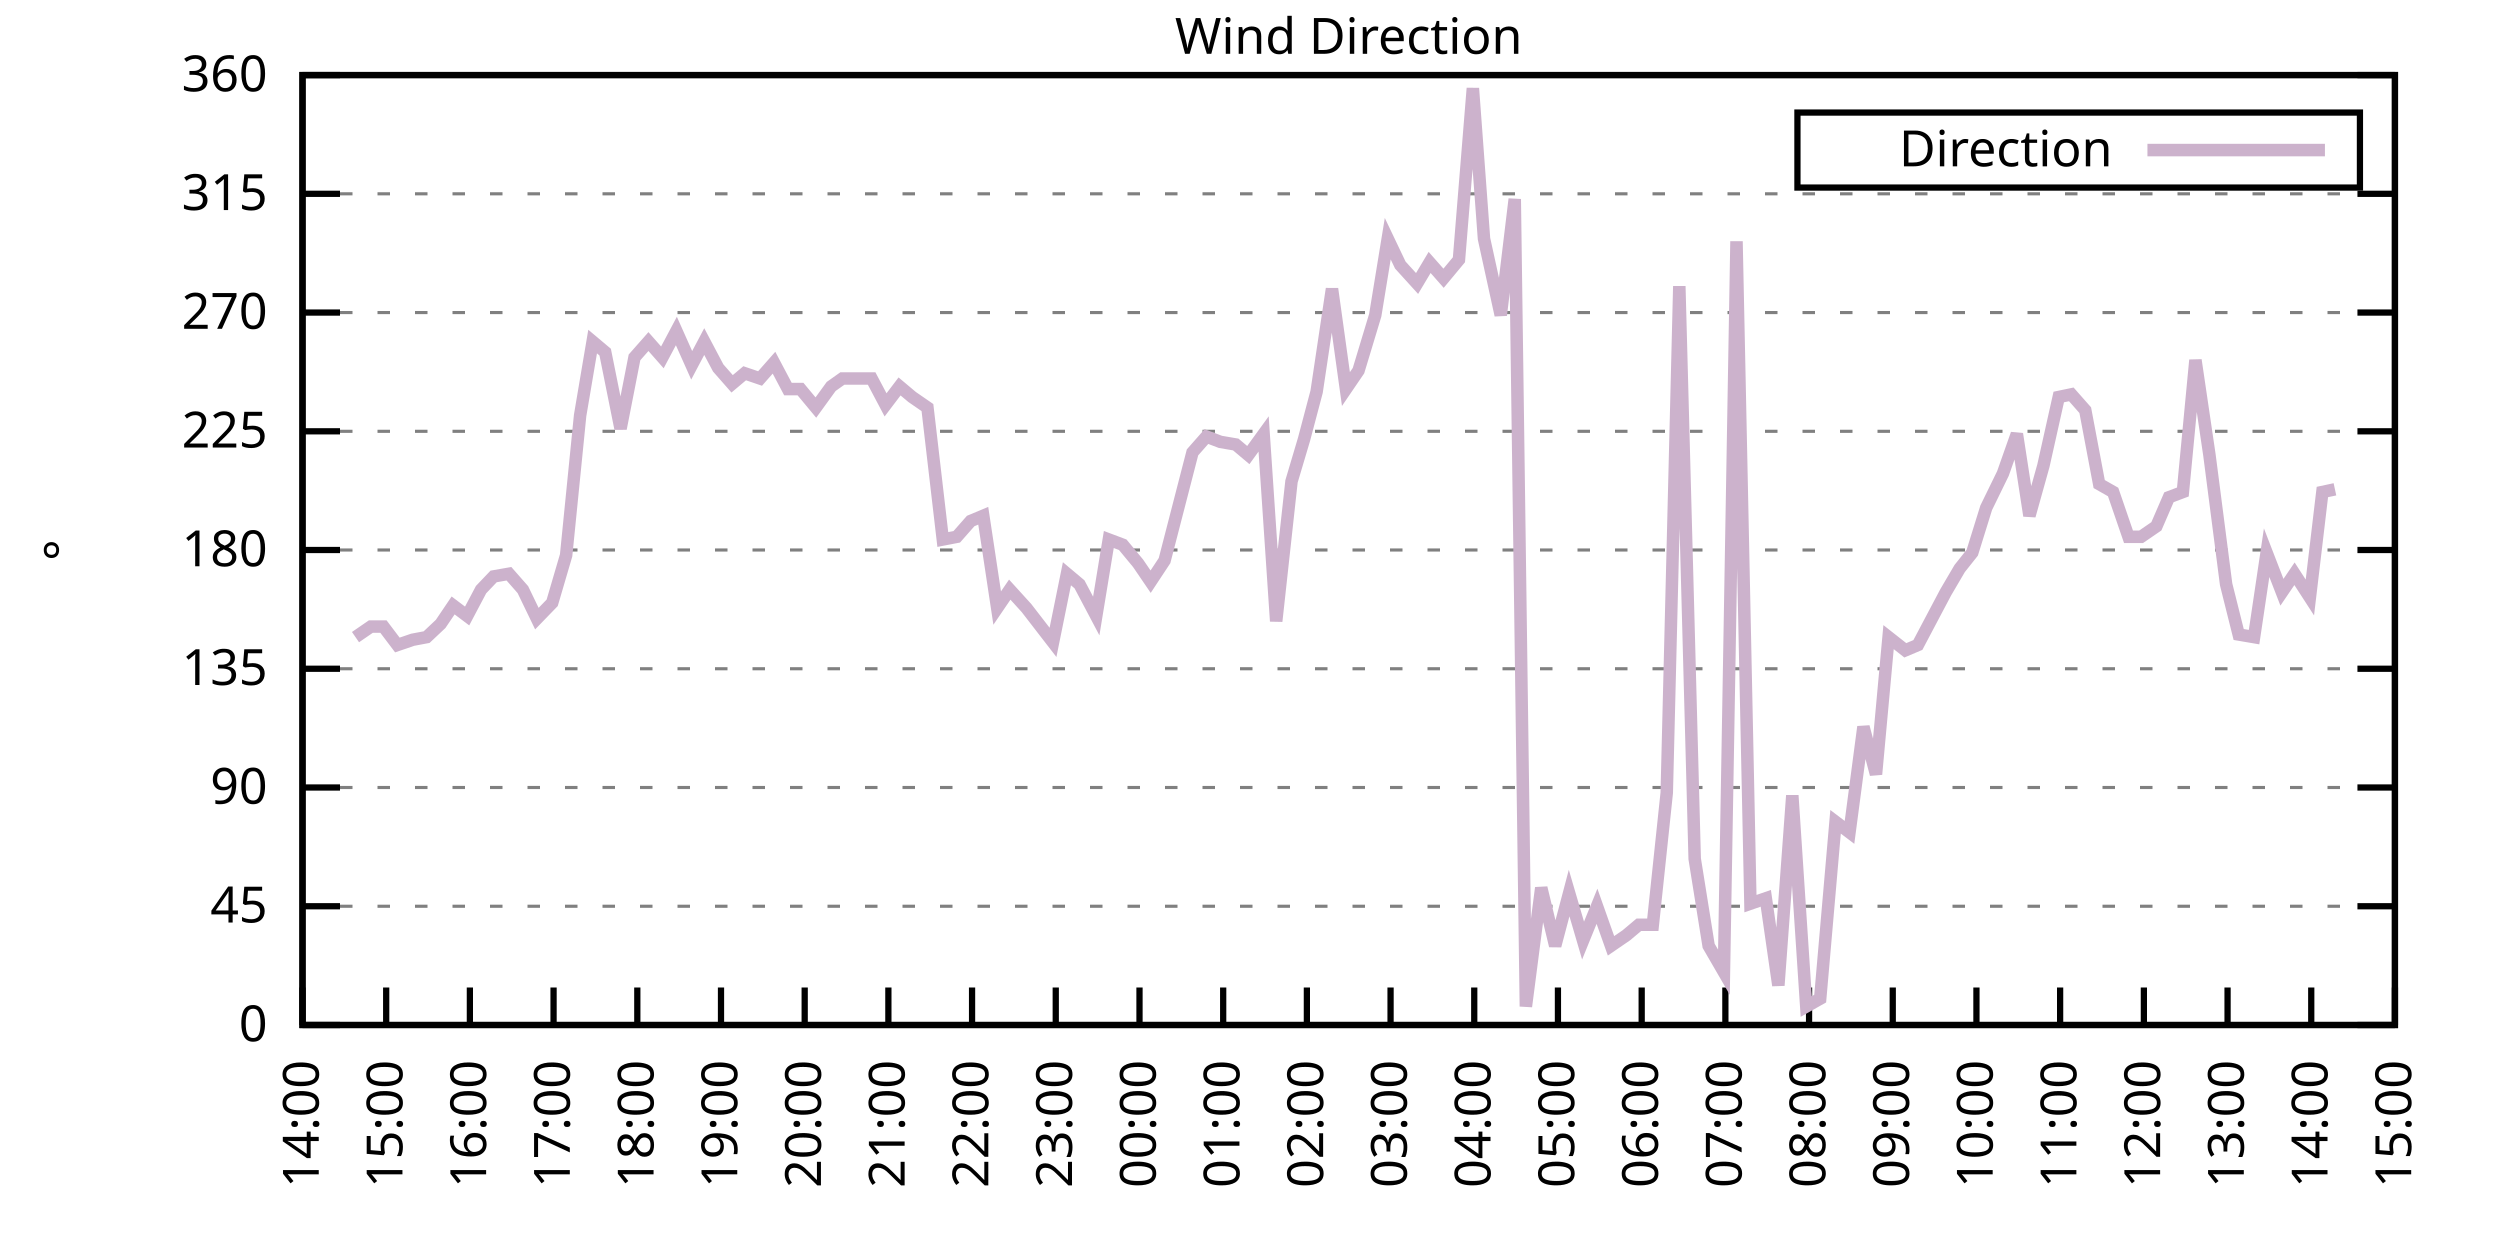
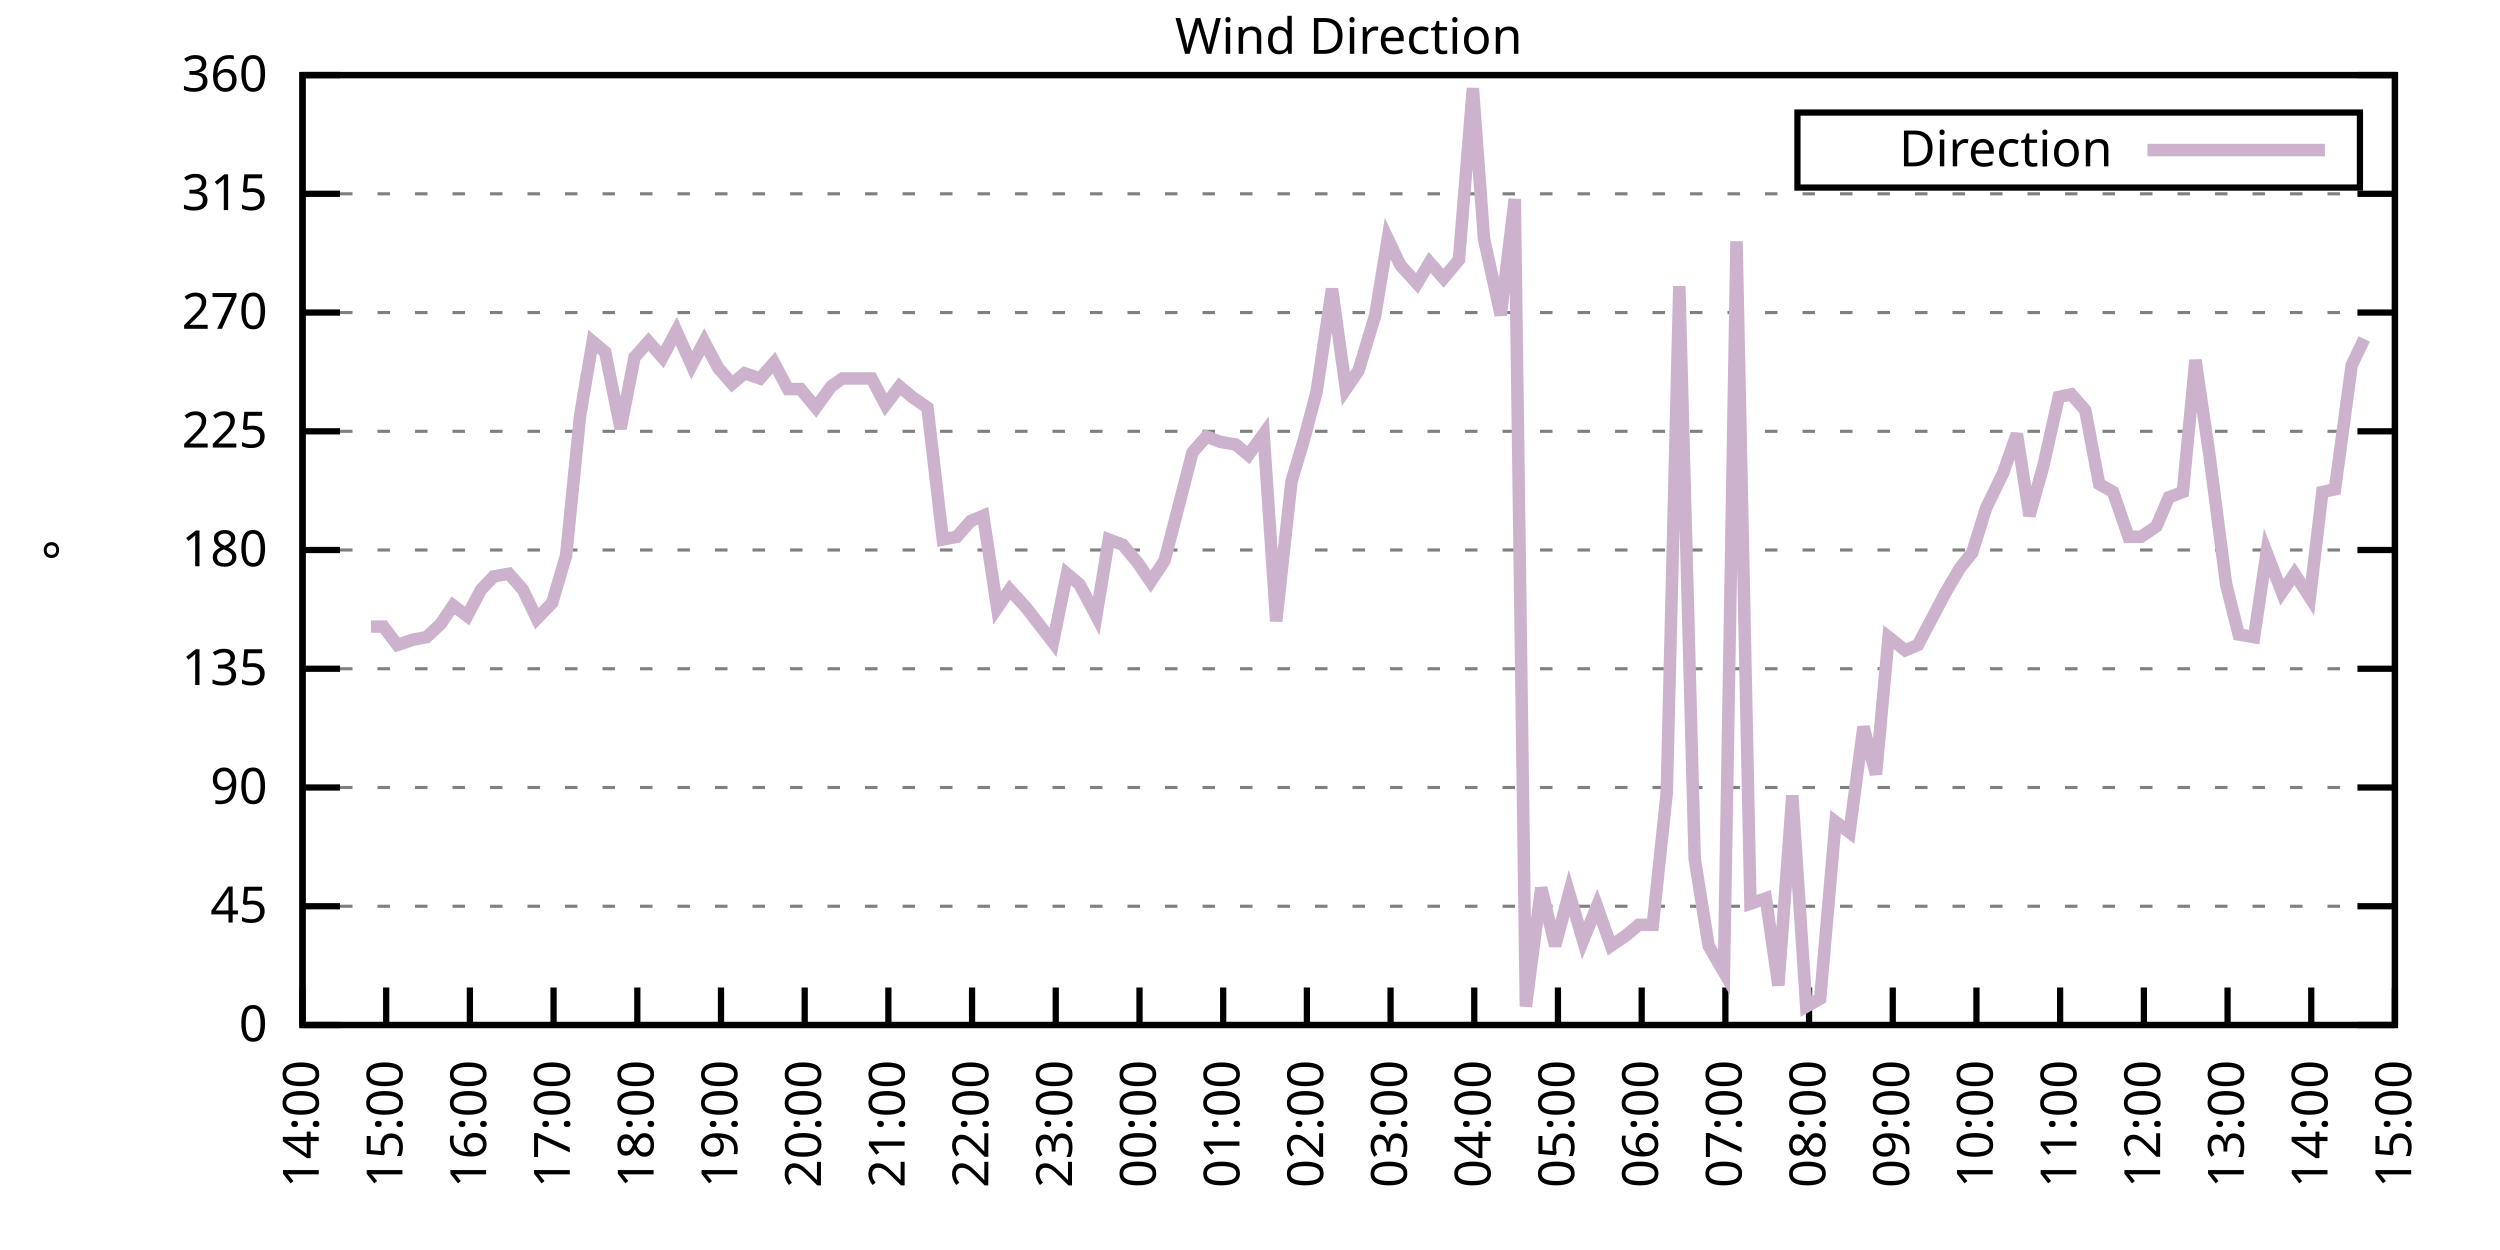
<svg xmlns="http://www.w3.org/2000/svg" xmlns:xlink="http://www.w3.org/1999/xlink" width="400" height="200" viewBox="0 0 400 200">
  <g id="gnuplot_canvas">
    <rect x="0" y="0" width="400" height="200" fill="none" />
    <defs>
      <circle id="gpDot" r="0.5" stroke-width="0.5" stroke="currentColor" />
      <path id="gpPt0" stroke-width="0.333" stroke="currentColor" d="M-1,0 h2 M0,-1 v2" />
      <path id="gpPt1" stroke-width="0.333" stroke="currentColor" d="M-1,-1 L1,1 M1,-1 L-1,1" />
      <path id="gpPt2" stroke-width="0.333" stroke="currentColor" d="M-1,0 L1,0 M0,-1 L0,1 M-1,-1 L1,1 M-1,1 L1,-1" />
      <rect id="gpPt3" stroke-width="0.333" stroke="currentColor" x="-1" y="-1" width="2" height="2" />
      <rect id="gpPt4" stroke-width="0.333" stroke="currentColor" fill="currentColor" x="-1" y="-1" width="2" height="2" />
      <circle id="gpPt5" stroke-width="0.333" stroke="currentColor" cx="0" cy="0" r="1" />
      <use xlink:href="#gpPt5" id="gpPt6" fill="currentColor" stroke="none" />
      <path id="gpPt7" stroke-width="0.333" stroke="currentColor" d="M0,-1.33 L-1.33,0.67 L1.33,0.67 z" />
      <use xlink:href="#gpPt7" id="gpPt8" fill="currentColor" stroke="none" />
      <use xlink:href="#gpPt7" id="gpPt9" stroke="currentColor" transform="rotate(180)" />
      <use xlink:href="#gpPt9" id="gpPt10" fill="currentColor" stroke="none" />
      <use xlink:href="#gpPt3" id="gpPt11" stroke="currentColor" transform="rotate(45)" />
      <use xlink:href="#gpPt11" id="gpPt12" fill="currentColor" stroke="none" />
      <path id="gpPt13" stroke-width="0.333" stroke="currentColor" d="M0,1.330 L1.265,0.411 L0.782,-1.067 L-0.782,-1.076 L-1.265,0.411 z" />
      <use xlink:href="#gpPt13" id="gpPt14" fill="currentColor" stroke="none" />
      <filter id="textbox" filterUnits="objectBoundingBox" x="0" y="0" height="1" width="1">
        <feFlood flood-color="white" flood-opacity="1" result="bgnd" />
        <feComposite in="SourceGraphic" in2="bgnd" operator="atop" />
      </filter>
      <filter id="greybox" filterUnits="objectBoundingBox" x="0" y="0" height="1" width="1">
        <feFlood flood-color="lightgrey" flood-opacity="1" result="grey" />
        <feComposite in="SourceGraphic" in2="grey" operator="atop" />
      </filter>
    </defs>
    <g fill="none" color="white" stroke="currentColor" stroke-width="1.00" stroke-linecap="butt" stroke-linejoin="miter">
</g>
    <g fill="none" color="black" stroke="currentColor" stroke-width="1.00" stroke-linecap="butt" stroke-linejoin="miter">
      <g stroke="none" shape-rendering="crispEdges">
        <polygon fill="rgb(255, 255, 255)" points="48.40,164.00 383.18,164.00 383.18,12.02 48.40,12.02 " />
      </g>
    </g>
    <g fill="none" color="black" stroke="currentColor" stroke-width="1.00" stroke-linecap="butt" stroke-linejoin="miter">
</g>
    <g fill="none" color="black" stroke="black" stroke-width="0.50" stroke-linecap="butt" stroke-linejoin="miter">
</g>
    <g fill="none" color="gray" stroke="currentColor" stroke-width="0.50" stroke-linecap="butt" stroke-linejoin="miter">
      <path stroke="gray" stroke-dasharray="2,4" class="gridline" d="M48.40,164.00 L383.19,164.00  " />
    </g>
    <g fill="none" color="gray" stroke="gray" stroke-width="1.00" stroke-linecap="butt" stroke-linejoin="miter">
</g>
    <g fill="none" color="black" stroke="currentColor" stroke-width="1.00" stroke-linecap="butt" stroke-linejoin="miter">
      <path stroke="black" d="M48.40,164.00 L54.40,164.00 M383.19,164.00 L377.19,164.00  " />
      <g transform="translate(42.80,166.60)" stroke="none" fill="black" font-family="Sans" font-size="8.00" text-anchor="end">
        <text>
          <tspan font-family="Sans"> 0</tspan>
        </text>
      </g>
    </g>
    <g fill="none" color="black" stroke="currentColor" stroke-width="1.00" stroke-linecap="butt" stroke-linejoin="miter">
</g>
    <g fill="none" color="black" stroke="black" stroke-width="0.50" stroke-linecap="butt" stroke-linejoin="miter">
</g>
    <g fill="none" color="gray" stroke="currentColor" stroke-width="0.50" stroke-linecap="butt" stroke-linejoin="miter">
      <path stroke="gray" stroke-dasharray="2,4" class="gridline" d="M48.40,145.00 L383.19,145.00  " />
    </g>
    <g fill="none" color="gray" stroke="gray" stroke-width="1.00" stroke-linecap="butt" stroke-linejoin="miter">
</g>
    <g fill="none" color="black" stroke="currentColor" stroke-width="1.00" stroke-linecap="butt" stroke-linejoin="miter">
      <path stroke="black" d="M48.40,145.00 L54.40,145.00 M383.19,145.00 L377.19,145.00  " />
      <g transform="translate(42.80,147.60)" stroke="none" fill="black" font-family="Sans" font-size="8.00" text-anchor="end">
        <text>
          <tspan font-family="Sans"> 45</tspan>
        </text>
      </g>
    </g>
    <g fill="none" color="black" stroke="currentColor" stroke-width="1.00" stroke-linecap="butt" stroke-linejoin="miter">
</g>
    <g fill="none" color="black" stroke="black" stroke-width="0.50" stroke-linecap="butt" stroke-linejoin="miter">
</g>
    <g fill="none" color="gray" stroke="currentColor" stroke-width="0.50" stroke-linecap="butt" stroke-linejoin="miter">
      <path stroke="gray" stroke-dasharray="2,4" class="gridline" d="M48.40,126.00 L383.19,126.00  " />
    </g>
    <g fill="none" color="gray" stroke="gray" stroke-width="1.00" stroke-linecap="butt" stroke-linejoin="miter">
</g>
    <g fill="none" color="black" stroke="currentColor" stroke-width="1.00" stroke-linecap="butt" stroke-linejoin="miter">
      <path stroke="black" d="M48.40,126.00 L54.40,126.00 M383.19,126.00 L377.19,126.00  " />
      <g transform="translate(42.80,128.60)" stroke="none" fill="black" font-family="Sans" font-size="8.00" text-anchor="end">
        <text>
          <tspan font-family="Sans"> 90</tspan>
        </text>
      </g>
    </g>
    <g fill="none" color="black" stroke="currentColor" stroke-width="1.00" stroke-linecap="butt" stroke-linejoin="miter">
</g>
    <g fill="none" color="black" stroke="black" stroke-width="0.50" stroke-linecap="butt" stroke-linejoin="miter">
</g>
    <g fill="none" color="gray" stroke="currentColor" stroke-width="0.50" stroke-linecap="butt" stroke-linejoin="miter">
      <path stroke="gray" stroke-dasharray="2,4" class="gridline" d="M48.40,107.00 L383.19,107.00  " />
    </g>
    <g fill="none" color="gray" stroke="gray" stroke-width="1.00" stroke-linecap="butt" stroke-linejoin="miter">
</g>
    <g fill="none" color="black" stroke="currentColor" stroke-width="1.00" stroke-linecap="butt" stroke-linejoin="miter">
      <path stroke="black" d="M48.40,107.00 L54.40,107.00 M383.19,107.00 L377.19,107.00  " />
      <g transform="translate(42.80,109.60)" stroke="none" fill="black" font-family="Sans" font-size="8.00" text-anchor="end">
        <text>
          <tspan font-family="Sans"> 135</tspan>
        </text>
      </g>
    </g>
    <g fill="none" color="black" stroke="currentColor" stroke-width="1.00" stroke-linecap="butt" stroke-linejoin="miter">
</g>
    <g fill="none" color="black" stroke="black" stroke-width="0.50" stroke-linecap="butt" stroke-linejoin="miter">
</g>
    <g fill="none" color="gray" stroke="currentColor" stroke-width="0.50" stroke-linecap="butt" stroke-linejoin="miter">
      <path stroke="gray" stroke-dasharray="2,4" class="gridline" d="M48.40,88.00 L383.19,88.00  " />
    </g>
    <g fill="none" color="gray" stroke="gray" stroke-width="1.00" stroke-linecap="butt" stroke-linejoin="miter">
</g>
    <g fill="none" color="black" stroke="currentColor" stroke-width="1.00" stroke-linecap="butt" stroke-linejoin="miter">
      <path stroke="black" d="M48.40,88.00 L54.40,88.00 M383.19,88.00 L377.19,88.00  " />
      <g transform="translate(42.80,90.60)" stroke="none" fill="black" font-family="Sans" font-size="8.00" text-anchor="end">
        <text>
          <tspan font-family="Sans"> 180</tspan>
        </text>
      </g>
    </g>
    <g fill="none" color="black" stroke="currentColor" stroke-width="1.00" stroke-linecap="butt" stroke-linejoin="miter">
</g>
    <g fill="none" color="black" stroke="black" stroke-width="0.50" stroke-linecap="butt" stroke-linejoin="miter">
</g>
    <g fill="none" color="gray" stroke="currentColor" stroke-width="0.50" stroke-linecap="butt" stroke-linejoin="miter">
      <path stroke="gray" stroke-dasharray="2,4" class="gridline" d="M48.40,69.01 L383.19,69.01  " />
    </g>
    <g fill="none" color="gray" stroke="gray" stroke-width="1.00" stroke-linecap="butt" stroke-linejoin="miter">
</g>
    <g fill="none" color="black" stroke="currentColor" stroke-width="1.00" stroke-linecap="butt" stroke-linejoin="miter">
      <path stroke="black" d="M48.40,69.01 L54.40,69.01 M383.19,69.01 L377.19,69.01  " />
      <g transform="translate(42.80,71.61)" stroke="none" fill="black" font-family="Sans" font-size="8.00" text-anchor="end">
        <text>
          <tspan font-family="Sans"> 225</tspan>
        </text>
      </g>
    </g>
    <g fill="none" color="black" stroke="currentColor" stroke-width="1.00" stroke-linecap="butt" stroke-linejoin="miter">
</g>
    <g fill="none" color="black" stroke="black" stroke-width="0.50" stroke-linecap="butt" stroke-linejoin="miter">
</g>
    <g fill="none" color="gray" stroke="currentColor" stroke-width="0.50" stroke-linecap="butt" stroke-linejoin="miter">
      <path stroke="gray" stroke-dasharray="2,4" class="gridline" d="M48.40,50.01 L383.19,50.01  " />
    </g>
    <g fill="none" color="gray" stroke="gray" stroke-width="1.00" stroke-linecap="butt" stroke-linejoin="miter">
</g>
    <g fill="none" color="black" stroke="currentColor" stroke-width="1.00" stroke-linecap="butt" stroke-linejoin="miter">
      <path stroke="black" d="M48.40,50.01 L54.40,50.01 M383.19,50.01 L377.19,50.01  " />
      <g transform="translate(42.80,52.61)" stroke="none" fill="black" font-family="Sans" font-size="8.00" text-anchor="end">
        <text>
          <tspan font-family="Sans"> 270</tspan>
        </text>
      </g>
    </g>
    <g fill="none" color="black" stroke="currentColor" stroke-width="1.00" stroke-linecap="butt" stroke-linejoin="miter">
</g>
    <g fill="none" color="black" stroke="black" stroke-width="0.50" stroke-linecap="butt" stroke-linejoin="miter">
</g>
    <g fill="none" color="gray" stroke="currentColor" stroke-width="0.50" stroke-linecap="butt" stroke-linejoin="miter">
      <path stroke="gray" stroke-dasharray="2,4" class="gridline" d="M48.40,31.01 L383.19,31.01  " />
    </g>
    <g fill="none" color="gray" stroke="gray" stroke-width="1.00" stroke-linecap="butt" stroke-linejoin="miter">
</g>
    <g fill="none" color="black" stroke="currentColor" stroke-width="1.00" stroke-linecap="butt" stroke-linejoin="miter">
      <path stroke="black" d="M48.40,31.01 L54.40,31.01 M383.19,31.01 L377.19,31.01  " />
      <g transform="translate(42.80,33.61)" stroke="none" fill="black" font-family="Sans" font-size="8.00" text-anchor="end">
        <text>
          <tspan font-family="Sans"> 315</tspan>
        </text>
      </g>
    </g>
    <g fill="none" color="black" stroke="currentColor" stroke-width="1.00" stroke-linecap="butt" stroke-linejoin="miter">
</g>
    <g fill="none" color="black" stroke="black" stroke-width="0.50" stroke-linecap="butt" stroke-linejoin="miter">
</g>
    <g fill="none" color="gray" stroke="currentColor" stroke-width="0.50" stroke-linecap="butt" stroke-linejoin="miter">
      <path stroke="gray" stroke-dasharray="2,4" class="gridline" d="M48.40,12.01 L383.19,12.01  " />
    </g>
    <g fill="none" color="gray" stroke="gray" stroke-width="1.00" stroke-linecap="butt" stroke-linejoin="miter">
</g>
    <g fill="none" color="black" stroke="currentColor" stroke-width="1.00" stroke-linecap="butt" stroke-linejoin="miter">
      <path stroke="black" d="M48.40,12.01 L54.40,12.01 M383.19,12.01 L377.19,12.01  " />
      <g transform="translate(42.80,14.61)" stroke="none" fill="black" font-family="Sans" font-size="8.00" text-anchor="end">
        <text>
          <tspan font-family="Sans"> 360</tspan>
        </text>
      </g>
    </g>
    <g fill="none" color="black" stroke="currentColor" stroke-width="1.00" stroke-linecap="butt" stroke-linejoin="miter">
      <path stroke="black" d="M48.40,164.00 L48.40,158.00  " />
      <g transform="translate(51.00,169.60) rotate(270.00)" stroke="none" fill="black" font-family="Sans" font-size="8.00" text-anchor="end">
        <text>
          <tspan font-family="Sans">14:00</tspan>
        </text>
      </g>
    </g>
    <g fill="none" color="black" stroke="currentColor" stroke-width="1.00" stroke-linecap="butt" stroke-linejoin="miter">
      <path stroke="black" d="M61.79,164.00 L61.79,158.00  " />
      <g transform="translate(64.39,169.60) rotate(270.00)" stroke="none" fill="black" font-family="Sans" font-size="8.00" text-anchor="end">
        <text>
          <tspan font-family="Sans">15:00</tspan>
        </text>
      </g>
    </g>
    <g fill="none" color="black" stroke="currentColor" stroke-width="1.00" stroke-linecap="butt" stroke-linejoin="miter">
      <path stroke="black" d="M75.18,164.00 L75.18,158.00  " />
      <g transform="translate(77.78,169.60) rotate(270.00)" stroke="none" fill="black" font-family="Sans" font-size="8.00" text-anchor="end">
        <text>
          <tspan font-family="Sans">16:00</tspan>
        </text>
      </g>
    </g>
    <g fill="none" color="black" stroke="currentColor" stroke-width="1.00" stroke-linecap="butt" stroke-linejoin="miter">
      <path stroke="black" d="M88.57,164.00 L88.57,158.00  " />
      <g transform="translate(91.17,169.60) rotate(270.00)" stroke="none" fill="black" font-family="Sans" font-size="8.00" text-anchor="end">
        <text>
          <tspan font-family="Sans">17:00</tspan>
        </text>
      </g>
    </g>
    <g fill="none" color="black" stroke="currentColor" stroke-width="1.00" stroke-linecap="butt" stroke-linejoin="miter">
      <path stroke="black" d="M101.97,164.00 L101.97,158.00  " />
      <g transform="translate(104.57,169.60) rotate(270.00)" stroke="none" fill="black" font-family="Sans" font-size="8.00" text-anchor="end">
        <text>
          <tspan font-family="Sans">18:00</tspan>
        </text>
      </g>
    </g>
    <g fill="none" color="black" stroke="currentColor" stroke-width="1.00" stroke-linecap="butt" stroke-linejoin="miter">
      <path stroke="black" d="M115.36,164.00 L115.36,158.00  " />
      <g transform="translate(117.96,169.60) rotate(270.00)" stroke="none" fill="black" font-family="Sans" font-size="8.00" text-anchor="end">
        <text>
          <tspan font-family="Sans">19:00</tspan>
        </text>
      </g>
    </g>
    <g fill="none" color="black" stroke="currentColor" stroke-width="1.00" stroke-linecap="butt" stroke-linejoin="miter">
      <path stroke="black" d="M128.75,164.00 L128.75,158.00  " />
      <g transform="translate(131.35,169.60) rotate(270.00)" stroke="none" fill="black" font-family="Sans" font-size="8.00" text-anchor="end">
        <text>
          <tspan font-family="Sans">20:00</tspan>
        </text>
      </g>
    </g>
    <g fill="none" color="black" stroke="currentColor" stroke-width="1.00" stroke-linecap="butt" stroke-linejoin="miter">
      <path stroke="black" d="M142.14,164.00 L142.14,158.00  " />
      <g transform="translate(144.74,169.60) rotate(270.00)" stroke="none" fill="black" font-family="Sans" font-size="8.00" text-anchor="end">
        <text>
          <tspan font-family="Sans">21:00</tspan>
        </text>
      </g>
    </g>
    <g fill="none" color="black" stroke="currentColor" stroke-width="1.00" stroke-linecap="butt" stroke-linejoin="miter">
      <path stroke="black" d="M155.53,164.00 L155.53,158.00  " />
      <g transform="translate(158.13,169.60) rotate(270.00)" stroke="none" fill="black" font-family="Sans" font-size="8.00" text-anchor="end">
        <text>
          <tspan font-family="Sans">22:00</tspan>
        </text>
      </g>
    </g>
    <g fill="none" color="black" stroke="currentColor" stroke-width="1.00" stroke-linecap="butt" stroke-linejoin="miter">
      <path stroke="black" d="M168.92,164.00 L168.92,158.00  " />
      <g transform="translate(171.52,169.60) rotate(270.00)" stroke="none" fill="black" font-family="Sans" font-size="8.00" text-anchor="end">
        <text>
          <tspan font-family="Sans">23:00</tspan>
        </text>
      </g>
    </g>
    <g fill="none" color="black" stroke="currentColor" stroke-width="1.00" stroke-linecap="butt" stroke-linejoin="miter">
      <path stroke="black" d="M182.32,164.00 L182.32,158.00  " />
      <g transform="translate(184.92,169.60) rotate(270.00)" stroke="none" fill="black" font-family="Sans" font-size="8.00" text-anchor="end">
        <text>
          <tspan font-family="Sans">00:00</tspan>
        </text>
      </g>
    </g>
    <g fill="none" color="black" stroke="currentColor" stroke-width="1.00" stroke-linecap="butt" stroke-linejoin="miter">
      <path stroke="black" d="M195.71,164.00 L195.71,158.00  " />
      <g transform="translate(198.31,169.60) rotate(270.00)" stroke="none" fill="black" font-family="Sans" font-size="8.00" text-anchor="end">
        <text>
          <tspan font-family="Sans">01:00</tspan>
        </text>
      </g>
    </g>
    <g fill="none" color="black" stroke="currentColor" stroke-width="1.00" stroke-linecap="butt" stroke-linejoin="miter">
      <path stroke="black" d="M209.10,164.00 L209.10,158.00  " />
      <g transform="translate(211.70,169.60) rotate(270.00)" stroke="none" fill="black" font-family="Sans" font-size="8.00" text-anchor="end">
        <text>
          <tspan font-family="Sans">02:00</tspan>
        </text>
      </g>
    </g>
    <g fill="none" color="black" stroke="currentColor" stroke-width="1.00" stroke-linecap="butt" stroke-linejoin="miter">
      <path stroke="black" d="M222.49,164.00 L222.49,158.00  " />
      <g transform="translate(225.09,169.60) rotate(270.00)" stroke="none" fill="black" font-family="Sans" font-size="8.00" text-anchor="end">
        <text>
          <tspan font-family="Sans">03:00</tspan>
        </text>
      </g>
    </g>
    <g fill="none" color="black" stroke="currentColor" stroke-width="1.00" stroke-linecap="butt" stroke-linejoin="miter">
      <path stroke="black" d="M235.88,164.00 L235.88,158.00  " />
      <g transform="translate(238.48,169.60) rotate(270.00)" stroke="none" fill="black" font-family="Sans" font-size="8.00" text-anchor="end">
        <text>
          <tspan font-family="Sans">04:00</tspan>
        </text>
      </g>
    </g>
    <g fill="none" color="black" stroke="currentColor" stroke-width="1.00" stroke-linecap="butt" stroke-linejoin="miter">
      <path stroke="black" d="M249.27,164.00 L249.27,158.00  " />
      <g transform="translate(251.87,169.60) rotate(270.00)" stroke="none" fill="black" font-family="Sans" font-size="8.00" text-anchor="end">
        <text>
          <tspan font-family="Sans">05:00</tspan>
        </text>
      </g>
    </g>
    <g fill="none" color="black" stroke="currentColor" stroke-width="1.00" stroke-linecap="butt" stroke-linejoin="miter">
      <path stroke="black" d="M262.67,164.00 L262.67,158.00  " />
      <g transform="translate(265.27,169.60) rotate(270.00)" stroke="none" fill="black" font-family="Sans" font-size="8.00" text-anchor="end">
        <text>
          <tspan font-family="Sans">06:00</tspan>
        </text>
      </g>
    </g>
    <g fill="none" color="black" stroke="currentColor" stroke-width="1.00" stroke-linecap="butt" stroke-linejoin="miter">
      <path stroke="black" d="M276.06,164.00 L276.06,158.00  " />
      <g transform="translate(278.66,169.60) rotate(270.00)" stroke="none" fill="black" font-family="Sans" font-size="8.00" text-anchor="end">
        <text>
          <tspan font-family="Sans">07:00</tspan>
        </text>
      </g>
    </g>
    <g fill="none" color="black" stroke="currentColor" stroke-width="1.00" stroke-linecap="butt" stroke-linejoin="miter">
      <path stroke="black" d="M289.45,164.00 L289.45,158.00  " />
      <g transform="translate(292.05,169.60) rotate(270.00)" stroke="none" fill="black" font-family="Sans" font-size="8.00" text-anchor="end">
        <text>
          <tspan font-family="Sans">08:00</tspan>
        </text>
      </g>
    </g>
    <g fill="none" color="black" stroke="currentColor" stroke-width="1.00" stroke-linecap="butt" stroke-linejoin="miter">
      <path stroke="black" d="M302.84,164.00 L302.84,158.00  " />
      <g transform="translate(305.44,169.60) rotate(270.00)" stroke="none" fill="black" font-family="Sans" font-size="8.00" text-anchor="end">
        <text>
          <tspan font-family="Sans">09:00</tspan>
        </text>
      </g>
    </g>
    <g fill="none" color="black" stroke="currentColor" stroke-width="1.00" stroke-linecap="butt" stroke-linejoin="miter">
      <path stroke="black" d="M316.23,164.00 L316.23,158.00  " />
      <g transform="translate(318.83,169.60) rotate(270.00)" stroke="none" fill="black" font-family="Sans" font-size="8.00" text-anchor="end">
        <text>
          <tspan font-family="Sans">10:00</tspan>
        </text>
      </g>
    </g>
    <g fill="none" color="black" stroke="currentColor" stroke-width="1.00" stroke-linecap="butt" stroke-linejoin="miter">
      <path stroke="black" d="M329.62,164.00 L329.62,158.00  " />
      <g transform="translate(332.22,169.60) rotate(270.00)" stroke="none" fill="black" font-family="Sans" font-size="8.00" text-anchor="end">
        <text>
          <tspan font-family="Sans">11:00</tspan>
        </text>
      </g>
    </g>
    <g fill="none" color="black" stroke="currentColor" stroke-width="1.00" stroke-linecap="butt" stroke-linejoin="miter">
      <path stroke="black" d="M343.02,164.00 L343.02,158.00  " />
      <g transform="translate(345.62,169.60) rotate(270.00)" stroke="none" fill="black" font-family="Sans" font-size="8.00" text-anchor="end">
        <text>
          <tspan font-family="Sans">12:00</tspan>
        </text>
      </g>
    </g>
    <g fill="none" color="black" stroke="currentColor" stroke-width="1.00" stroke-linecap="butt" stroke-linejoin="miter">
      <path stroke="black" d="M356.41,164.00 L356.41,158.00  " />
      <g transform="translate(359.01,169.60) rotate(270.00)" stroke="none" fill="black" font-family="Sans" font-size="8.00" text-anchor="end">
        <text>
          <tspan font-family="Sans">13:00</tspan>
        </text>
      </g>
    </g>
    <g fill="none" color="black" stroke="currentColor" stroke-width="1.00" stroke-linecap="butt" stroke-linejoin="miter">
      <path stroke="black" d="M369.80,164.00 L369.80,158.00  " />
      <g transform="translate(372.40,169.60) rotate(270.00)" stroke="none" fill="black" font-family="Sans" font-size="8.00" text-anchor="end">
        <text>
          <tspan font-family="Sans">14:00</tspan>
        </text>
      </g>
    </g>
    <g fill="none" color="black" stroke="currentColor" stroke-width="1.00" stroke-linecap="butt" stroke-linejoin="miter">
      <path stroke="black" d="M383.19,164.00 L383.19,158.00  " />
      <g transform="translate(385.79,169.60) rotate(270.00)" stroke="none" fill="black" font-family="Sans" font-size="8.00" text-anchor="end">
        <text>
          <tspan font-family="Sans">15:00</tspan>
        </text>
      </g>
    </g>
    <g fill="none" color="black" stroke="currentColor" stroke-width="1.00" stroke-linecap="butt" stroke-linejoin="miter">
</g>
    <g fill="none" color="black" stroke="currentColor" stroke-width="1.00" stroke-linecap="butt" stroke-linejoin="miter">
      <path stroke="black" d="M48.40,12.01 L48.40,164.00 L383.19,164.00 L383.19,12.01 L48.40,12.01 Z  " />
    </g>
    <g fill="none" color="black" stroke="currentColor" stroke-width="1.00" stroke-linecap="butt" stroke-linejoin="miter">
</g>
    <g fill="none" color="black" stroke="currentColor" stroke-width="1.00" stroke-linecap="butt" stroke-linejoin="miter">
      <path stroke="black" d="M287.59,30.01 L287.59,18.01 L377.59,18.01 L377.59,30.01 L287.59,30.01 Z  " />
    </g>
    <g id="Wind_direction_plot_1">
      <g fill="none" color="white" stroke="black" stroke-width="2.00" stroke-linecap="butt" stroke-linejoin="miter">
</g>
      <g fill="none" color="black" stroke="currentColor" stroke-width="2.00" stroke-linecap="butt" stroke-linejoin="miter">
        <g transform="translate(337.99,26.61)" stroke="none" fill="black" font-family="Sans" font-size="8.00" text-anchor="end">
          <text>
            <tspan font-family="Sans">Direction</tspan>
          </text>
        </g>
      </g>
      <g fill="none" color="black" stroke="currentColor" stroke-width="2.00" stroke-linecap="butt" stroke-linejoin="miter">
-         <path stroke="rgb(204, 178, 204)" d="M343.59,24.01 L371.99,24.01 M56.88,101.94 L59.34,100.25 L61.35,100.25 L63.58,103.20 L66.03,102.36 L68.26,101.94   L70.50,99.83 L72.50,96.87 L74.74,98.56 L76.97,94.34 L78.98,92.23 L81.43,91.80 L83.66,94.34 L85.90,98.98   L88.35,96.45 L90.58,88.85 L92.82,66.47 L94.82,54.65 L96.83,56.34 L99.29,68.58 L101.52,57.18 L103.75,54.65   L105.98,57.18 L108.22,52.96 L110.67,58.45 L112.68,54.65 L114.91,58.87 L117.14,61.41 L119.15,59.72 L121.61,60.56   L123.84,58.03 L126.07,62.25 L128.08,62.25 L130.54,65.21 L132.99,61.83 L134.78,60.56 L137.23,60.56 L139.46,60.56   L141.69,64.78 L143.93,61.83 L145.94,63.52 L148.39,65.21 L150.85,86.32 L153.08,85.89 L155.31,83.36 L157.32,82.52   L159.55,97.29 L161.56,94.34 L164.24,97.29 L168.48,102.78 L170.71,91.80 L172.72,93.49 L175.40,98.56 L177.41,86.32   L179.64,87.16 L182.09,90.12 L184.10,93.07 L186.33,89.69 L190.80,72.38 L193.03,69.85 L195.26,70.70 L197.72,71.12   L199.73,72.81 L202.18,69.43 L204.19,99.40 L206.64,77.03 L208.65,70.27 L210.66,62.67 L213.12,46.21 L215.35,62.25   L217.36,59.30 L220.04,50.43 L222.04,38.19 L224.05,42.41 L226.73,45.36 L228.74,41.99 L230.97,44.52 L233.43,41.56   L235.66,14.12 L237.44,38.19 L240.12,50.43 L242.36,31.85 L244.14,161.04 L246.60,142.05 L248.83,151.33 L251.06,142.89   L253.29,150.49 L255.52,145.00 L257.76,151.33 L260.21,149.65 L262.22,147.96 L264.45,147.96 L266.68,126.85 L268.69,45.79   L271.15,137.40 L273.38,151.33 L275.83,155.56 L277.84,38.61 L280.07,144.58 L282.53,143.73 L284.54,157.67 L286.77,127.27   L289.00,161.04 L291.23,159.78 L293.69,131.49 L295.92,133.18 L298.15,116.29 L300.16,123.89 L302.17,101.94 L304.85,104.05   L306.86,103.20 L309.31,98.56 L311.32,94.76 L313.55,90.96 L315.56,88.43 L317.79,81.25 L320.47,75.76 L322.70,69.43   L324.71,82.52 L326.95,74.49 L329.40,63.52 L331.41,63.10 L333.64,65.63 L335.87,77.45 L338.10,78.72 L340.56,85.89   L342.57,85.89 L345.02,84.21 L347.03,79.56 L349.26,78.72 L351.27,57.61 L353.51,72.81 L356.18,93.49 L358.19,101.52   L360.65,101.94 L362.66,88.43 L365.11,94.76 L367.12,91.80 L369.58,95.60 L371.58,78.72 L373.59,78.29  " />
+         <path stroke="rgb(204, 178, 204)" d="M343.59,24.01 L371.99,24.01 M59.34,100.25 L61.35,100.25 L63.58,103.20 L66.03,102.36 L68.26,101.94 L70.50,99.83   L72.50,96.87 L74.74,98.56 L76.97,94.34 L78.98,92.23 L81.43,91.80 L83.66,94.34 L85.90,98.98 L88.35,96.45   L90.58,88.85 L92.82,66.47 L94.82,54.65 L96.83,56.34 L99.29,68.58 L101.52,57.18 L103.75,54.65 L105.98,57.18   L108.22,52.96 L110.67,58.45 L112.68,54.65 L114.91,58.87 L117.14,61.41 L119.15,59.72 L121.61,60.56 L123.84,58.03   L126.07,62.25 L128.08,62.25 L130.54,65.21 L132.99,61.83 L134.78,60.56 L137.23,60.56 L139.46,60.56 L141.69,64.78   L143.93,61.83 L145.94,63.52 L148.39,65.21 L150.85,86.32 L153.08,85.89 L155.31,83.36 L157.32,82.52 L159.55,97.29   L161.56,94.34 L164.24,97.29 L168.48,102.78 L170.71,91.80 L172.72,93.49 L175.40,98.56 L177.41,86.32 L179.64,87.16   L182.09,90.12 L184.10,93.07 L186.33,89.69 L190.80,72.38 L193.03,69.85 L195.26,70.70 L197.72,71.12 L199.73,72.81   L202.18,69.43 L204.19,99.40 L206.64,77.03 L208.65,70.27 L210.66,62.67 L213.12,46.21 L215.35,62.25 L217.36,59.30   L220.04,50.43 L222.04,38.19 L224.05,42.41 L226.73,45.36 L228.74,41.99 L230.97,44.52 L233.43,41.56 L235.66,14.12   L237.44,38.19 L240.12,50.43 L242.36,31.85 L244.14,161.04 L246.60,142.05 L248.83,151.33 L251.06,142.89 L253.29,150.49   L255.52,145.00 L257.76,151.33 L260.21,149.65 L262.22,147.96 L264.45,147.96 L266.68,126.85 L268.69,45.79 L271.15,137.40   L273.38,151.33 L275.83,155.56 L277.84,38.61 L280.07,144.58 L282.53,143.73 L284.54,157.67 L286.77,127.27 L289.00,161.04   L291.23,159.78 L293.69,131.49 L295.92,133.18 L298.15,116.29 L300.16,123.89 L302.17,101.94 L304.85,104.05 L306.86,103.20   L309.31,98.56 L311.32,94.76 L313.55,90.96 L315.56,88.43 L317.79,81.25 L320.47,75.76 L322.70,69.43 L324.71,82.52   L326.95,74.49 L329.40,63.52 L331.41,63.10 L333.64,65.63 L335.87,77.45 L338.10,78.72 L340.56,85.89 L342.57,85.89   L345.02,84.21 L347.03,79.56 L349.26,78.72 L351.27,57.61 L353.51,72.81 L356.18,93.49 L358.19,101.52 L360.65,101.94   L362.66,88.43 L365.11,94.76 L367.12,91.80 L369.58,95.60 L371.58,78.72 L373.59,78.29 L376.27,58.45 L378.28,54.23    " />
      </g>
    </g>
    <g fill="none" color="black" stroke="currentColor" stroke-width="2.00" stroke-linecap="butt" stroke-linejoin="miter">
</g>
    <g fill="none" color="black" stroke="black" stroke-width="1.00" stroke-linecap="butt" stroke-linejoin="miter">
</g>
    <g fill="none" color="black" stroke="currentColor" stroke-width="1.00" stroke-linecap="butt" stroke-linejoin="miter">
      <path stroke="black" d="M48.40,12.01 L48.40,164.00 L383.19,164.00 L383.19,12.01 L48.40,12.01 Z  " />
      <g transform="translate(12.80,88.01) rotate(270.00)" stroke="none" fill="black" font-family="Sans" font-size="8.00" text-anchor="middle">
        <text>
          <tspan font-family="Sans">°</tspan>
        </text>
      </g>
    </g>
    <g fill="none" color="black" stroke="currentColor" stroke-width="1.00" stroke-linecap="butt" stroke-linejoin="miter">
</g>
    <g fill="none" color="black" stroke="currentColor" stroke-width="1.00" stroke-linecap="butt" stroke-linejoin="miter">
      <g transform="translate(215.79,8.61)" stroke="none" fill="black" font-family="Sans" font-size="8.00" text-anchor="middle">
        <text>
          <tspan font-family="Sans">Wind Direction</tspan>
        </text>
      </g>
    </g>
    <g fill="none" color="black" stroke="currentColor" stroke-width="1.00" stroke-linecap="butt" stroke-linejoin="miter">
</g>
  </g>
</svg>
